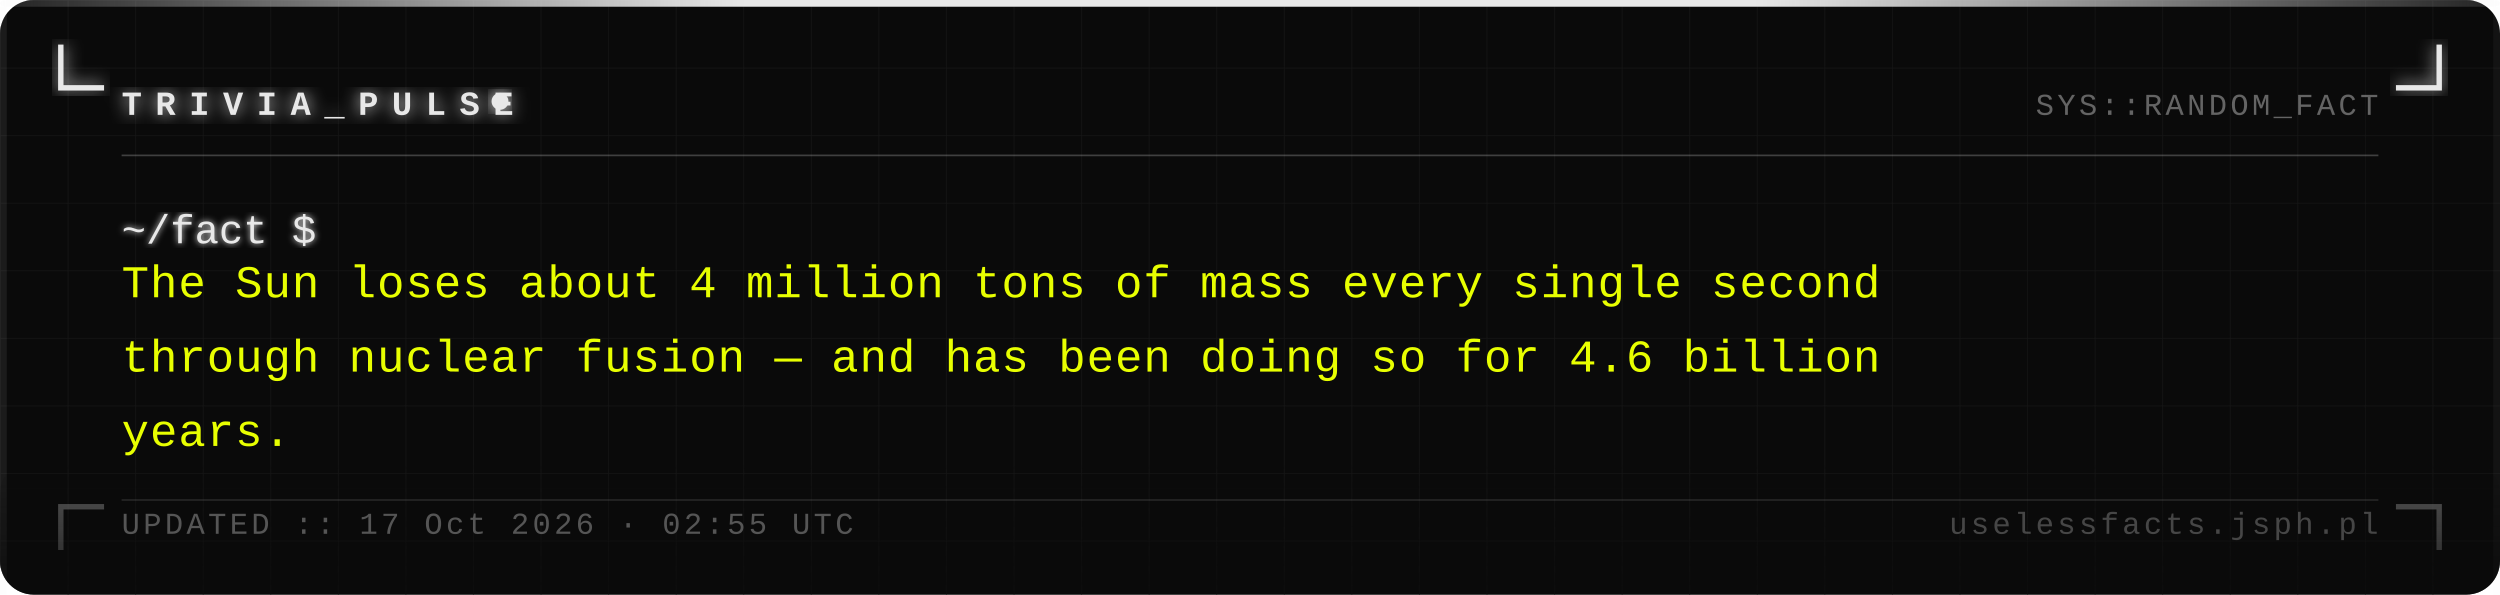
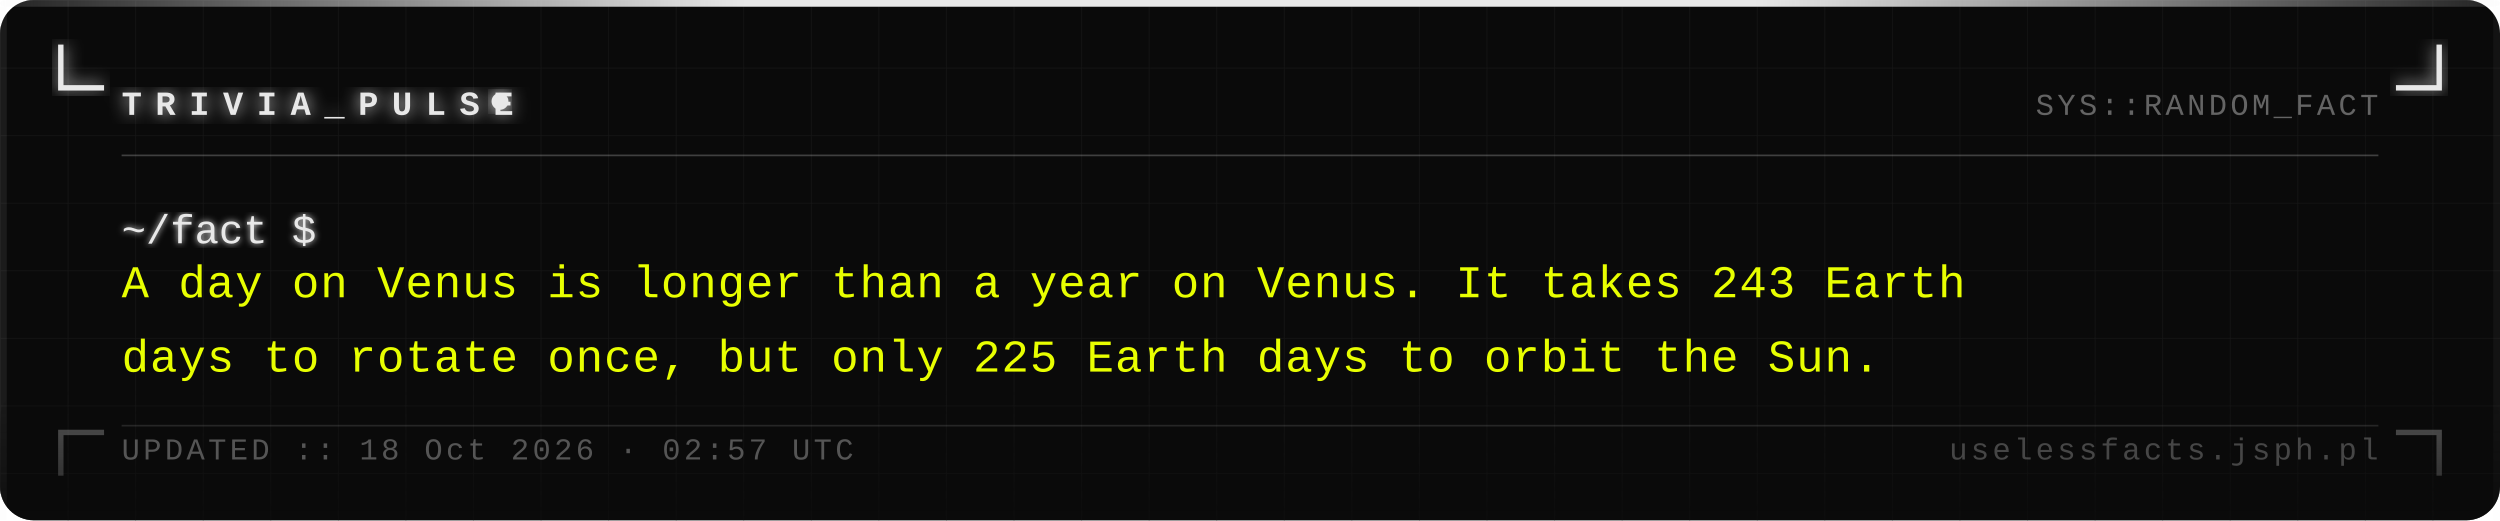
- <svg xmlns="http://www.w3.org/2000/svg" width="740" height="176" viewBox="0 0 740 176">
+ <svg xmlns="http://www.w3.org/2000/svg" width="740" height="154" viewBox="0 0 740 154">
  <defs>
    <pattern id="grid" width="20" height="20" patternUnits="userSpaceOnUse">
      <path d="M 20 0 L 0 0 0 20" fill="none" stroke="#161616" stroke-width="0.4" />
    </pattern>
    <filter id="silver-glow" x="-20%" y="-20%" width="140%" height="140%">
      <feGaussianBlur stdDeviation="2.5" result="blur" />
      <feMerge>
        <feMergeNode in="blur" />
        <feMergeNode in="SourceGraphic" />
      </feMerge>
    </filter>
    <filter id="text-glow" x="-5%" y="-5%" width="110%" height="110%">
      <feGaussianBlur stdDeviation="1" result="blur" />
      <feMerge>
        <feMergeNode in="blur" />
        <feMergeNode in="SourceGraphic" />
      </feMerge>
    </filter>
    <linearGradient id="fade-bottom" x1="0" y1="0" x2="0" y2="1">
      <stop offset="0%" stop-color="#0a0a0a" stop-opacity="0" />
      <stop offset="100%" stop-color="#0a0a0a" stop-opacity="0.7" />
    </linearGradient>
    <linearGradient id="top-bar" x1="0" y1="0" x2="1" y2="0">
      <stop offset="0%" stop-color="#e8e8e8" stop-opacity="0.1" />
      <stop offset="30%" stop-color="#e8e8e8" stop-opacity="1" />
      <stop offset="70%" stop-color="#e8e8e8" stop-opacity="1" />
      <stop offset="100%" stop-color="#e8e8e8" stop-opacity="0.1" />
    </linearGradient>
  </defs>
-   <rect width="740" height="176" fill="#0a0a0a" rx="10" />
-   <rect width="740" height="176" fill="url(#grid)" rx="10" opacity="1" />
+   <rect width="740" height="154" fill="#0a0a0a" rx="10" />
+   <rect width="740" height="154" fill="url(#grid)" rx="10" opacity="1" />
  <rect x="0" y="0" width="740" height="2" fill="url(#top-bar)" rx="2" />
-   <rect x="0" y="2" width="2" height="174" fill="#e8e8e8" opacity="0.08" />
-   <rect x="738" y="2" width="2" height="174" fill="#e8e8e8" opacity="0.04" />
+   <rect x="0" y="2" width="2" height="152" fill="#e8e8e8" opacity="0.08" />
+   <rect x="738" y="2" width="2" height="152" fill="#e8e8e8" opacity="0.04" />
  <path d="M 18 14 L 18 26 L 30 26" fill="none" stroke="#e8e8e8" stroke-width="1.6" stroke-linecap="square" filter="url(#silver-glow)" />
  <path d="M 722 14 L 722 26 L 710 26" fill="none" stroke="#e8e8e8" stroke-width="1.6" stroke-linecap="square" filter="url(#silver-glow)" />
-   <path d="M 18 162 L 18 150 L 30 150" fill="none" stroke="#e8e8e8" stroke-width="1.6" stroke-linecap="square" opacity="0.35" />
-   <path d="M 722 162 L 722 150 L 710 150" fill="none" stroke="#e8e8e8" stroke-width="1.6" stroke-linecap="square" opacity="0.35" />
+   <path d="M 18 140 L 18 128 L 30 128" fill="none" stroke="#e8e8e8" stroke-width="1.6" stroke-linecap="square" opacity="0.35" />
+   <path d="M 722 140 L 722 128 L 710 128" fill="none" stroke="#e8e8e8" stroke-width="1.6" stroke-linecap="square" opacity="0.35" />
  <text x="36" y="34" font-family="Courier New, Courier, monospace" font-size="10" font-weight="bold" fill="#e8e8e8" letter-spacing="4" filter="url(#silver-glow)">TRIVIA_PULSE</text>
  <circle cx="148" cy="30" r="2.5" fill="#e8e8e8" filter="url(#silver-glow)">
    <animate attributeName="opacity" values="1;0;1" dur="1.4s" repeatCount="indefinite" />
  </circle>
  <text x="704" y="34" font-family="Courier New, Courier, monospace" font-size="9" fill="#a0a0a0" text-anchor="end" letter-spacing="1" opacity="0.6">SYS::RANDOM_FACT</text>
  <line x1="36" y1="46" x2="704" y2="46" stroke="#c0c0c0" stroke-width="0.5" opacity="0.3" />
  <text x="36" y="72" font-family="Courier New, Courier, monospace" font-size="12" fill="#e8e8e8" filter="url(#text-glow)">~/fact $</text>
-   <text x="36" y="88" font-family="Courier New, Courier, monospace" font-size="13.5" fill="#e8ff00" letter-spacing="0.3">The Sun loses about 4 million tons of mass every single second</text>
-   <text x="36" y="110" font-family="Courier New, Courier, monospace" font-size="13.5" fill="#e8ff00" letter-spacing="0.3">through nuclear fusion — and has been doing so for 4.6 billion</text>
-   <text x="36" y="132" font-family="Courier New, Courier, monospace" font-size="13.5" fill="#e8ff00" letter-spacing="0.3">years.</text>
-   <rect x="0" y="136" width="740" height="40" fill="url(#fade-bottom)" rx="10" />
-   <line x1="36" y1="148" x2="704" y2="148" stroke="#c0c0c0" stroke-width="0.5" opacity="0.15" />
-   <text x="36" y="158" font-family="Courier New, Courier, monospace" font-size="9" fill="#a0a0a0" letter-spacing="1" opacity="0.5">UPDATED :: 17 Oct 2026 · 02:55 UTC</text>
-   <text x="704" y="158" font-family="Courier New, Courier, monospace" font-size="9" fill="#a0a0a0" text-anchor="end" letter-spacing="1" opacity="0.4">uselessfacts.jsph.pl</text>
+   <text x="36" y="88" font-family="Courier New, Courier, monospace" font-size="13.5" fill="#e8ff00" letter-spacing="0.3">A day on Venus is longer than a year on Venus. It takes 243 Earth</text>
+   <text x="36" y="110" font-family="Courier New, Courier, monospace" font-size="13.5" fill="#e8ff00" letter-spacing="0.3">days to rotate once, but only 225 Earth days to orbit the Sun.</text>
+   <rect x="0" y="114" width="740" height="40" fill="url(#fade-bottom)" rx="10" />
+   <line x1="36" y1="126" x2="704" y2="126" stroke="#c0c0c0" stroke-width="0.5" opacity="0.15" />
+   <text x="36" y="136" font-family="Courier New, Courier, monospace" font-size="9" fill="#a0a0a0" letter-spacing="1" opacity="0.5">UPDATED :: 18 Oct 2026 · 02:57 UTC</text>
+   <text x="704" y="136" font-family="Courier New, Courier, monospace" font-size="9" fill="#a0a0a0" text-anchor="end" letter-spacing="1" opacity="0.4">uselessfacts.jsph.pl</text>
</svg>
